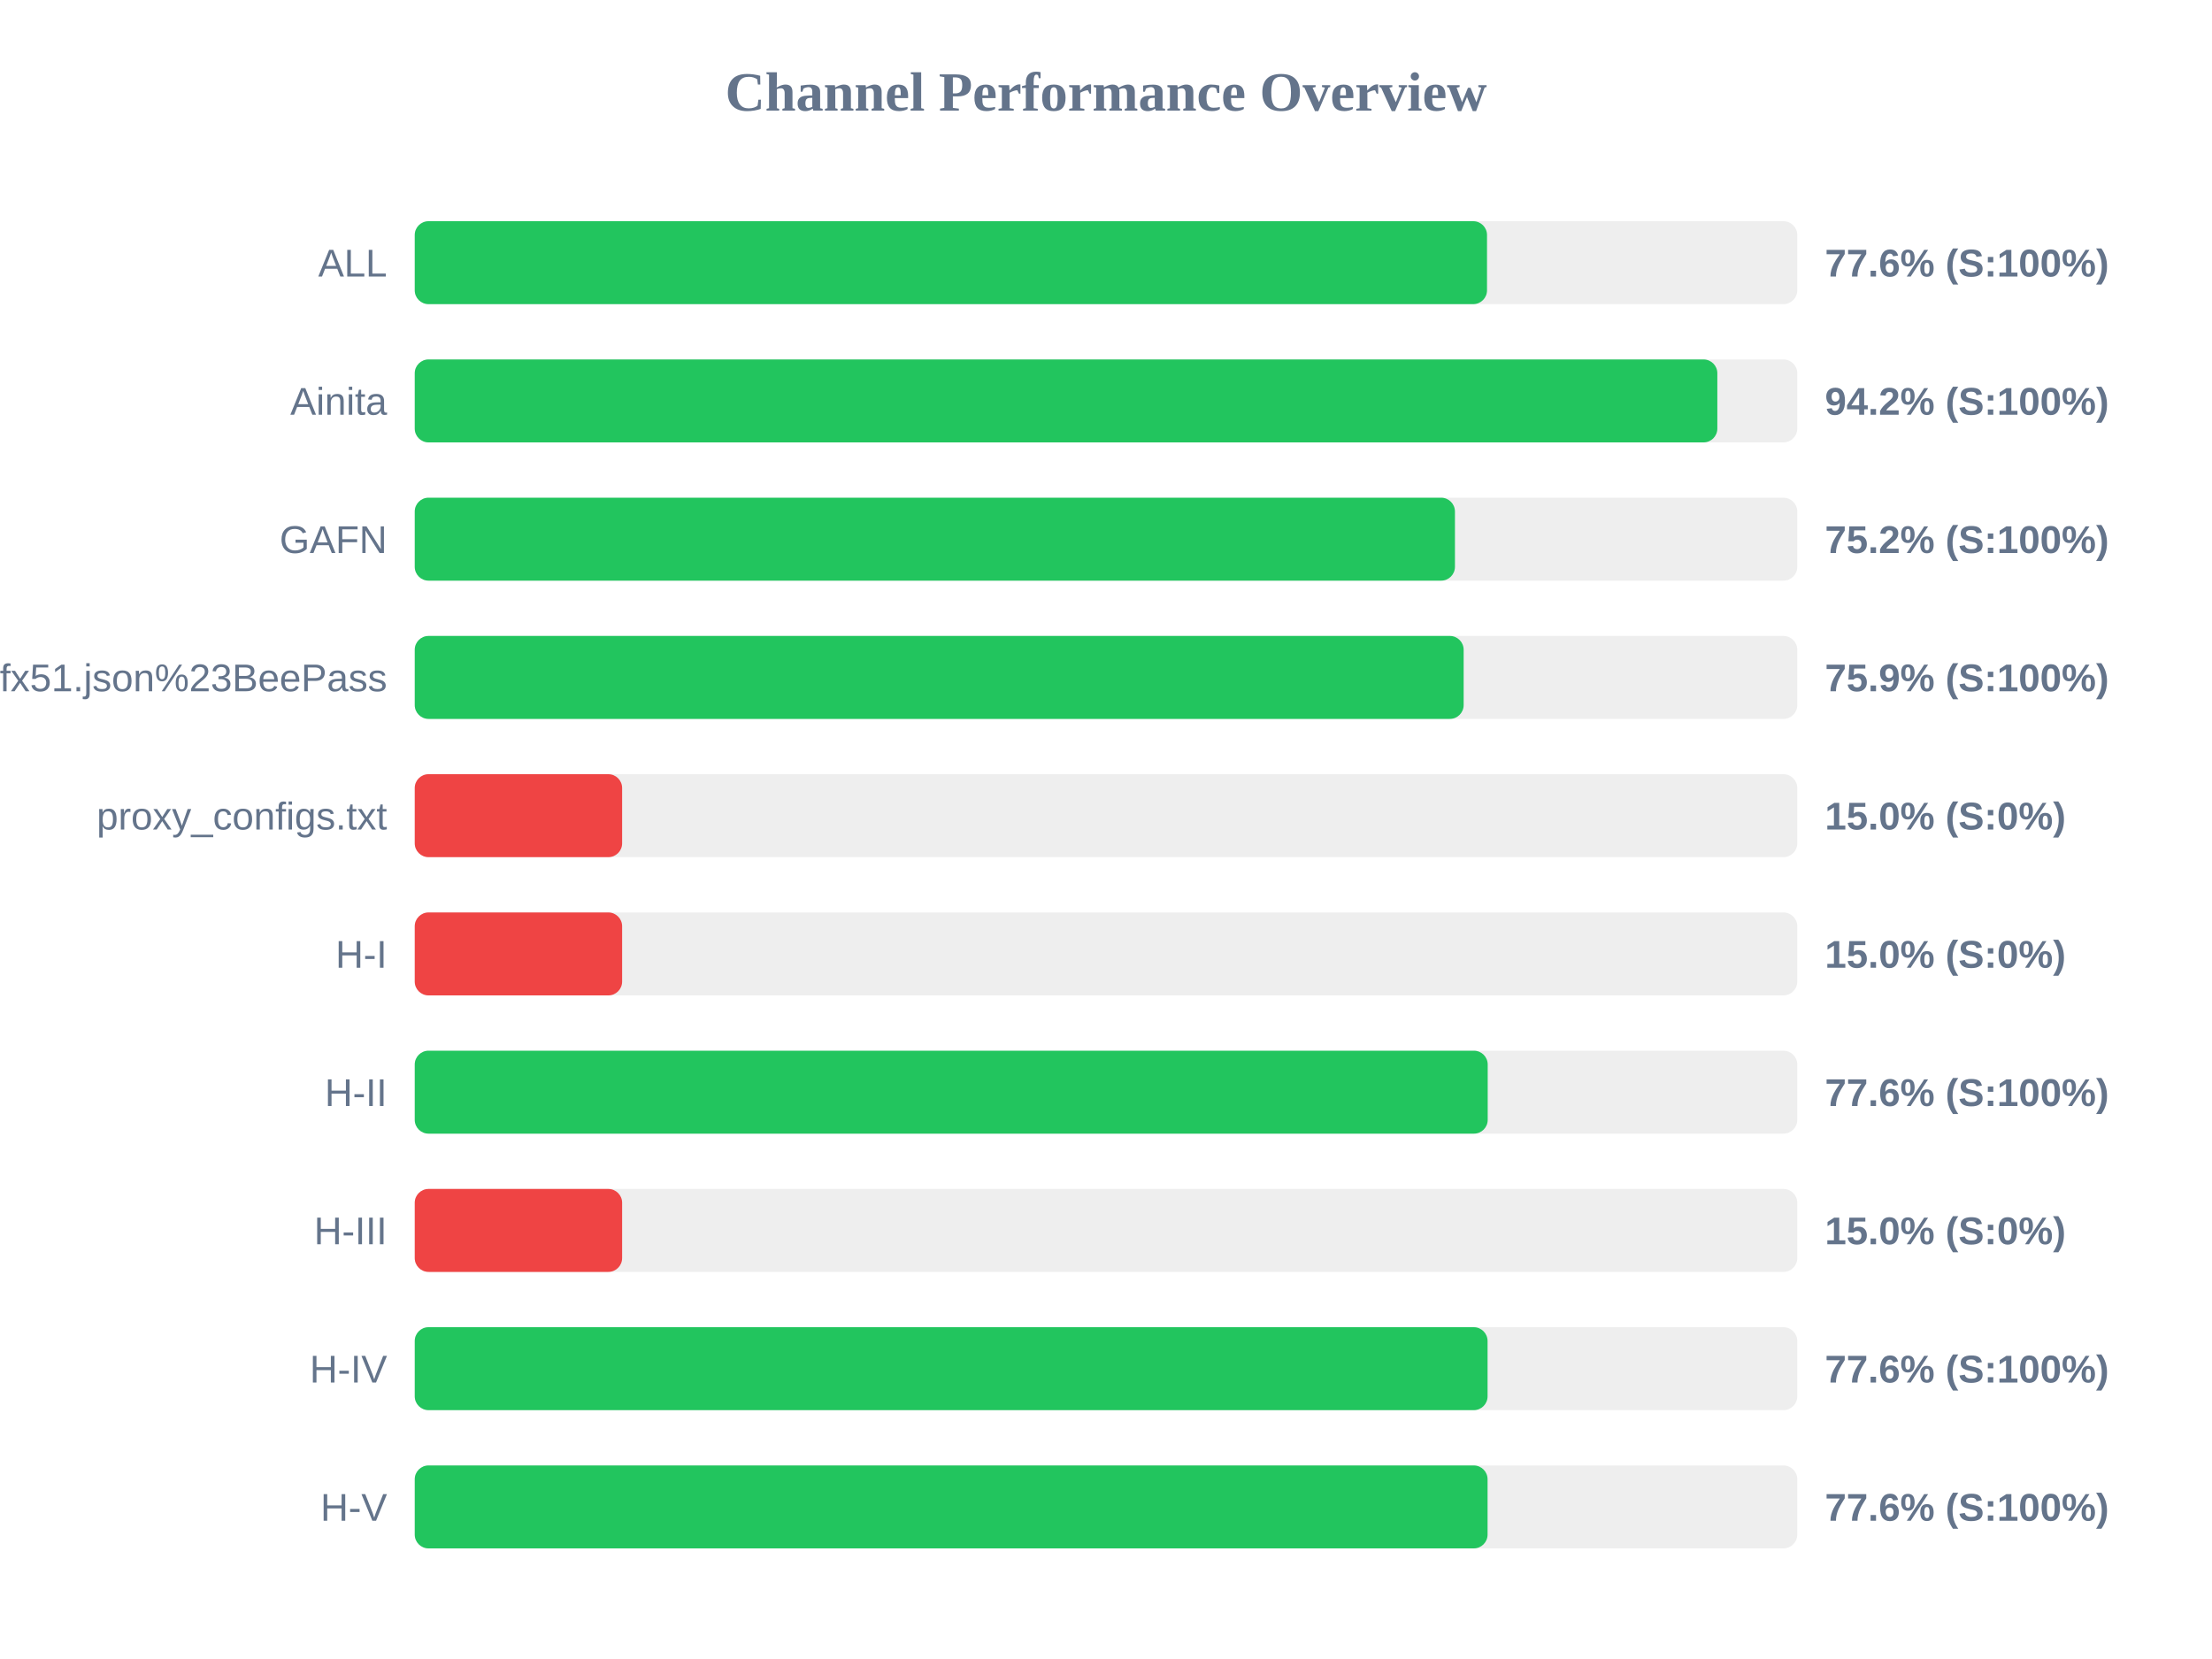
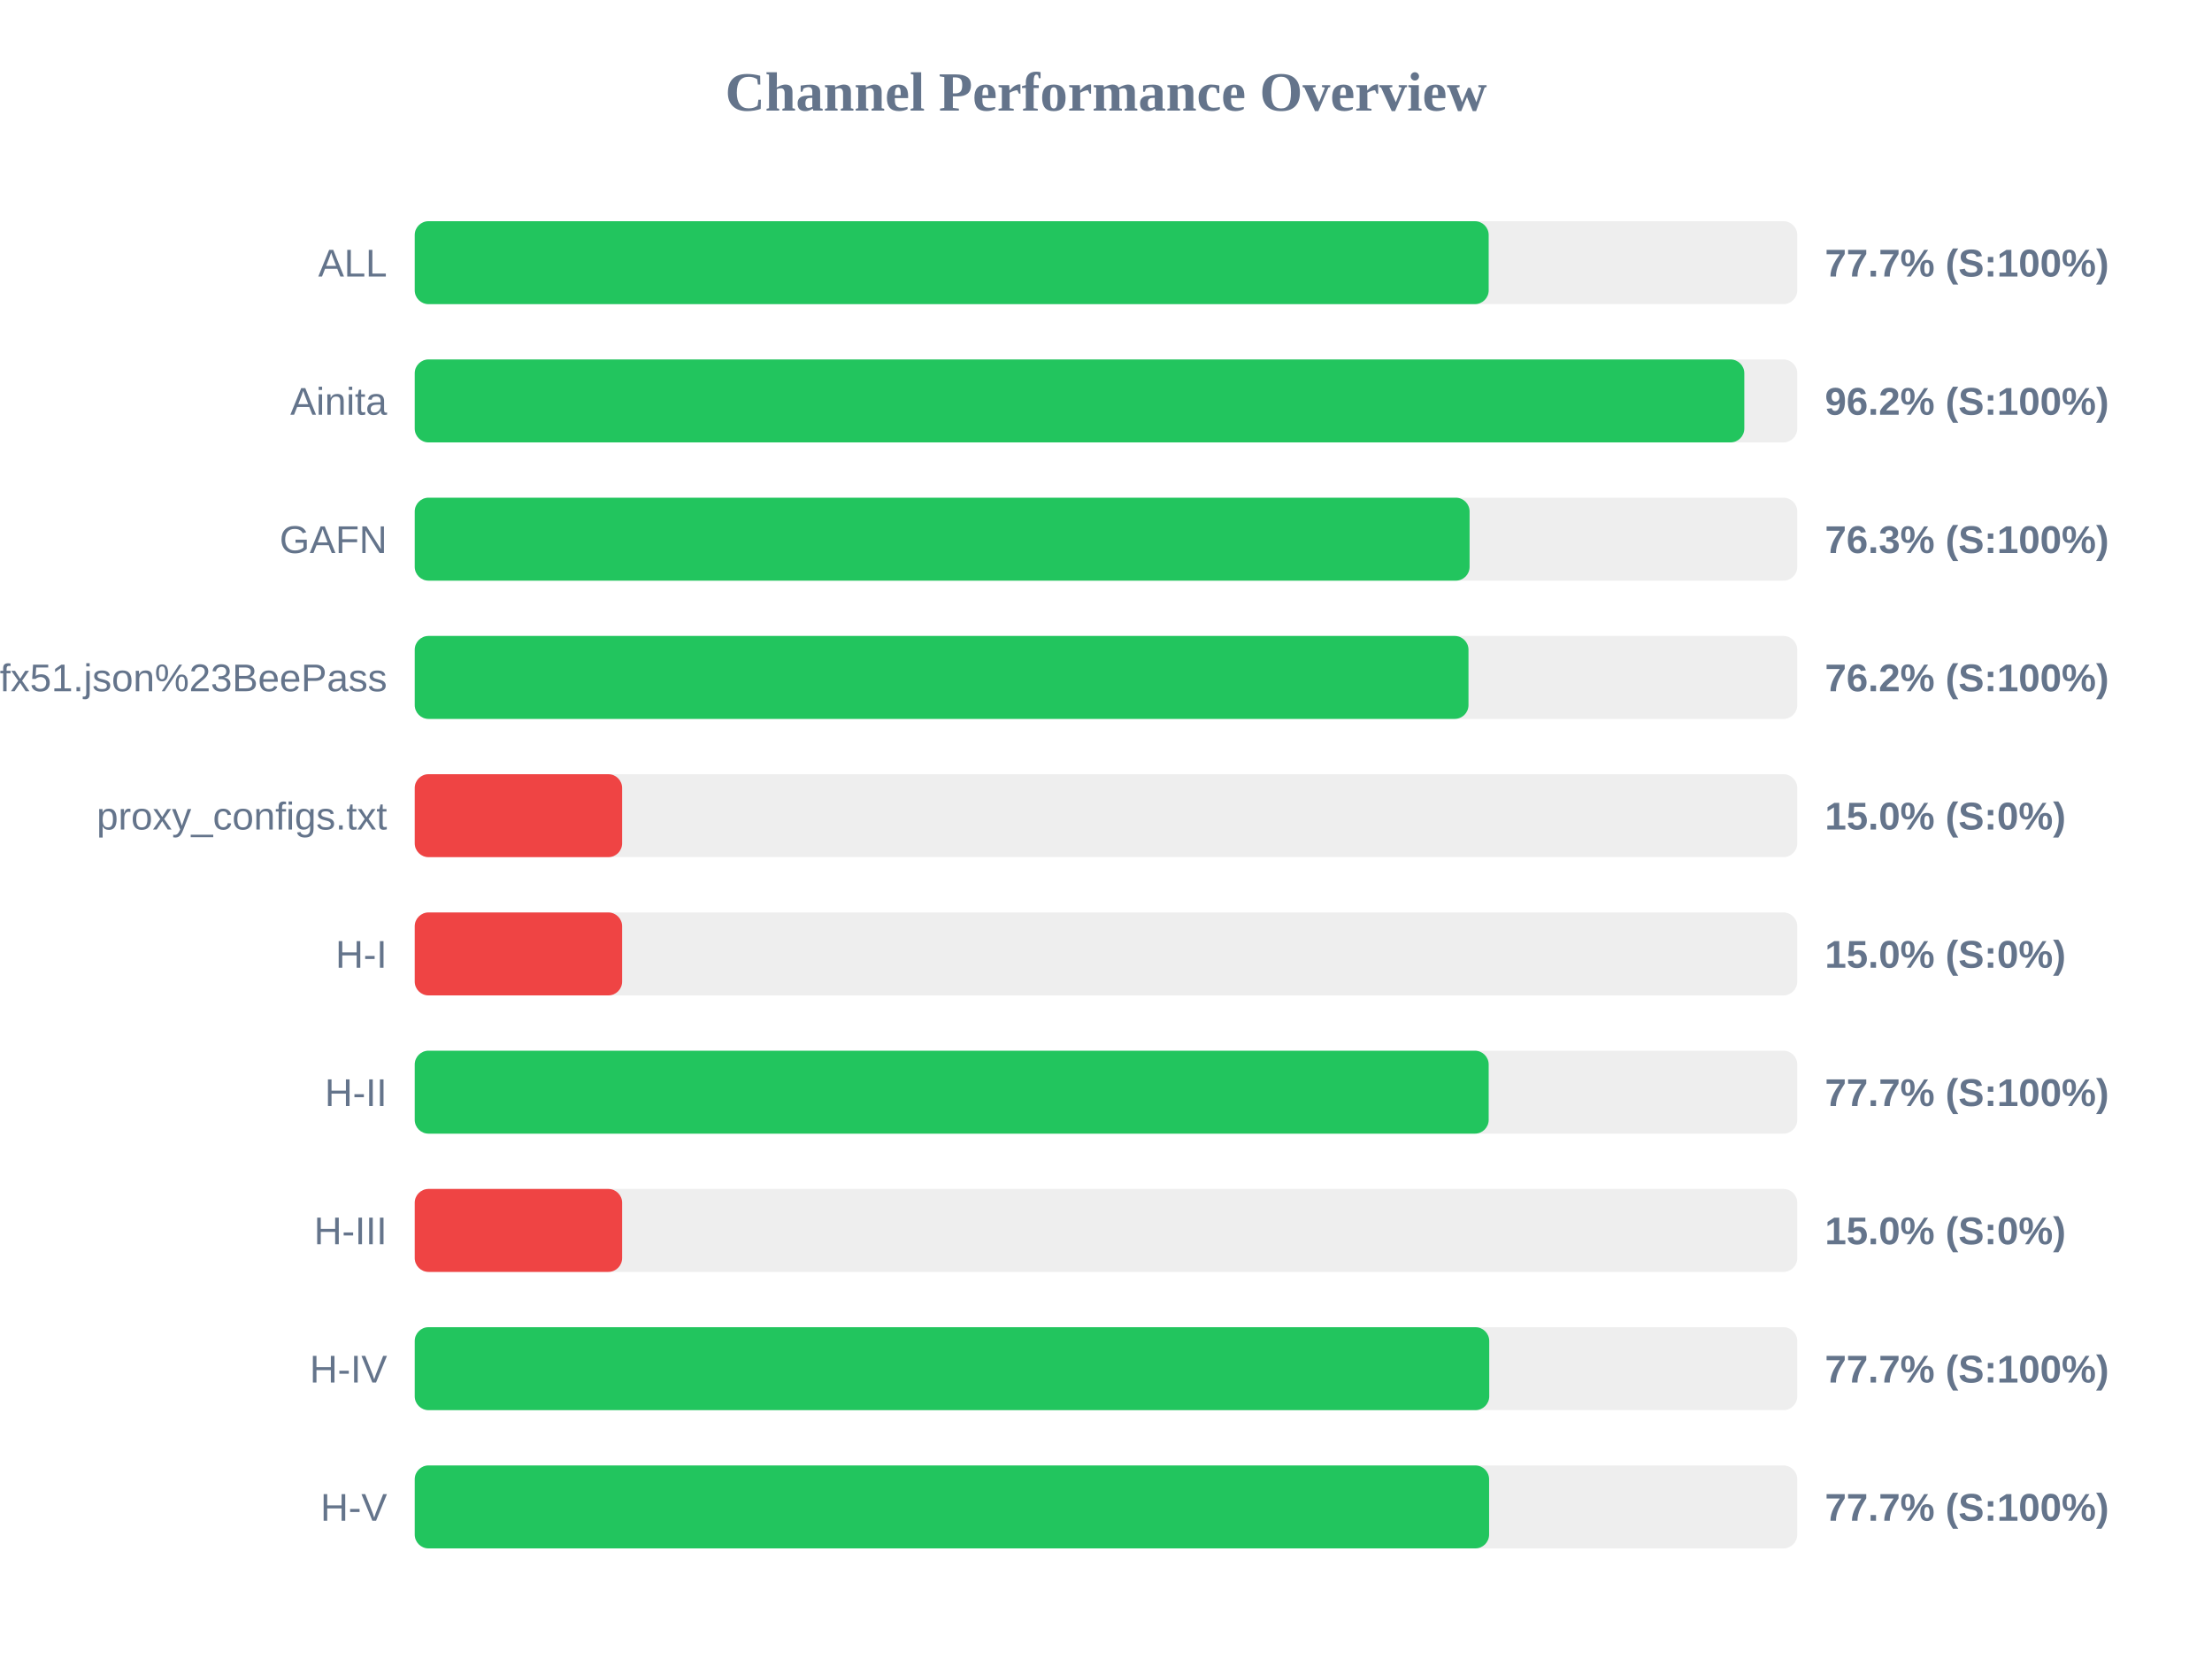
<svg xmlns="http://www.w3.org/2000/svg" width="800" height="600" version="1.1">
  <style>
        .row { font: 14px Arial; fill: #64748b; }
        .score { font: bold 14px Arial; fill: #64748b; }
    </style>
  <text x="400" y="40" text-anchor="middle" font-size="20px" font-weight="bold" fill="#64748b">Channel Performance Overview</text>
  <rect x="150" y="80" width="500" height="30" fill="#eee" rx="5" />
-   <rect x="150" y="80" width="387.8" height="30" fill="#22c55e" rx="5" />
+   <rect x="150" y="80" width="388.4" height="30" fill="#22c55e" rx="5" />
  <text x="140" y="100" text-anchor="end" class="row">ALL</text>
-   <text x="660" y="100" text-anchor="start" class="score">77.6% (S:100%)</text>
+   <text x="660" y="100" text-anchor="start" class="score">77.7% (S:100%)</text>
  <rect x="150" y="130" width="500" height="30" fill="#eee" rx="5" />
-   <rect x="150" y="130" width="471.1" height="30" fill="#22c55e" rx="5" />
+   <rect x="150" y="130" width="480.85" height="30" fill="#22c55e" rx="5" />
  <text x="140" y="150" text-anchor="end" class="row">Ainita</text>
-   <text x="660" y="150" text-anchor="start" class="score">94.2% (S:100%)</text>
+   <text x="660" y="150" text-anchor="start" class="score">96.2% (S:100%)</text>
  <rect x="150" y="180" width="500" height="30" fill="#eee" rx="5" />
-   <rect x="150" y="180" width="376.2" height="30" fill="#22c55e" rx="5" />
+   <rect x="150" y="180" width="381.5" height="30" fill="#22c55e" rx="5" />
  <text x="140" y="200" text-anchor="end" class="row">GAFN</text>
-   <text x="660" y="200" text-anchor="start" class="score">75.2% (S:100%)</text>
+   <text x="660" y="200" text-anchor="start" class="score">76.3% (S:100%)</text>
  <rect x="150" y="230" width="500" height="30" fill="#eee" rx="5" />
-   <rect x="150" y="230" width="379.35" height="30" fill="#22c55e" rx="5" />
+   <rect x="150" y="230" width="381.1" height="30" fill="#22c55e" rx="5" />
  <text x="140" y="250" text-anchor="end" class="row">sub?s=ssconf%3A%2F%2Fs3.amazonaws.com%2Fbeedynconprd%2Fzf38bv6oxi1nv3wfkpmxyfl8yj5fargza3foantoalu16vznl0ckxx7bgf1ufx51.json%23BeePass</text>
-   <text x="660" y="250" text-anchor="start" class="score">75.9% (S:100%)</text>
+   <text x="660" y="250" text-anchor="start" class="score">76.2% (S:100%)</text>
  <rect x="150" y="280" width="500" height="30" fill="#eee" rx="5" />
  <rect x="150" y="280" width="75.0" height="30" fill="#ef4444" rx="5" />
  <text x="140" y="300" text-anchor="end" class="row">proxy_configs.txt</text>
  <text x="660" y="300" text-anchor="start" class="score">15.0% (S:0%)</text>
  <rect x="150" y="330" width="500" height="30" fill="#eee" rx="5" />
  <rect x="150" y="330" width="75.0" height="30" fill="#ef4444" rx="5" />
  <text x="140" y="350" text-anchor="end" class="row">H-I</text>
  <text x="660" y="350" text-anchor="start" class="score">15.0% (S:0%)</text>
  <rect x="150" y="380" width="500" height="30" fill="#eee" rx="5" />
-   <rect x="150" y="380" width="388.05" height="30" fill="#22c55e" rx="5" />
+   <rect x="150" y="380" width="388.4" height="30" fill="#22c55e" rx="5" />
  <text x="140" y="400" text-anchor="end" class="row">H-II</text>
-   <text x="660" y="400" text-anchor="start" class="score">77.6% (S:100%)</text>
+   <text x="660" y="400" text-anchor="start" class="score">77.7% (S:100%)</text>
  <rect x="150" y="430" width="500" height="30" fill="#eee" rx="5" />
  <rect x="150" y="430" width="75.0" height="30" fill="#ef4444" rx="5" />
  <text x="140" y="450" text-anchor="end" class="row">H-III</text>
  <text x="660" y="450" text-anchor="start" class="score">15.0% (S:0%)</text>
  <rect x="150" y="480" width="500" height="30" fill="#eee" rx="5" />
-   <rect x="150" y="480" width="388.0" height="30" fill="#22c55e" rx="5" />
+   <rect x="150" y="480" width="388.6" height="30" fill="#22c55e" rx="5" />
  <text x="140" y="500" text-anchor="end" class="row">H-IV</text>
-   <text x="660" y="500" text-anchor="start" class="score">77.6% (S:100%)</text>
+   <text x="660" y="500" text-anchor="start" class="score">77.7% (S:100%)</text>
  <rect x="150" y="530" width="500" height="30" fill="#eee" rx="5" />
-   <rect x="150" y="530" width="388.0" height="30" fill="#22c55e" rx="5" />
+   <rect x="150" y="530" width="388.55" height="30" fill="#22c55e" rx="5" />
  <text x="140" y="550" text-anchor="end" class="row">H-V</text>
-   <text x="660" y="550" text-anchor="start" class="score">77.6% (S:100%)</text>
+   <text x="660" y="550" text-anchor="start" class="score">77.7% (S:100%)</text>
</svg>
